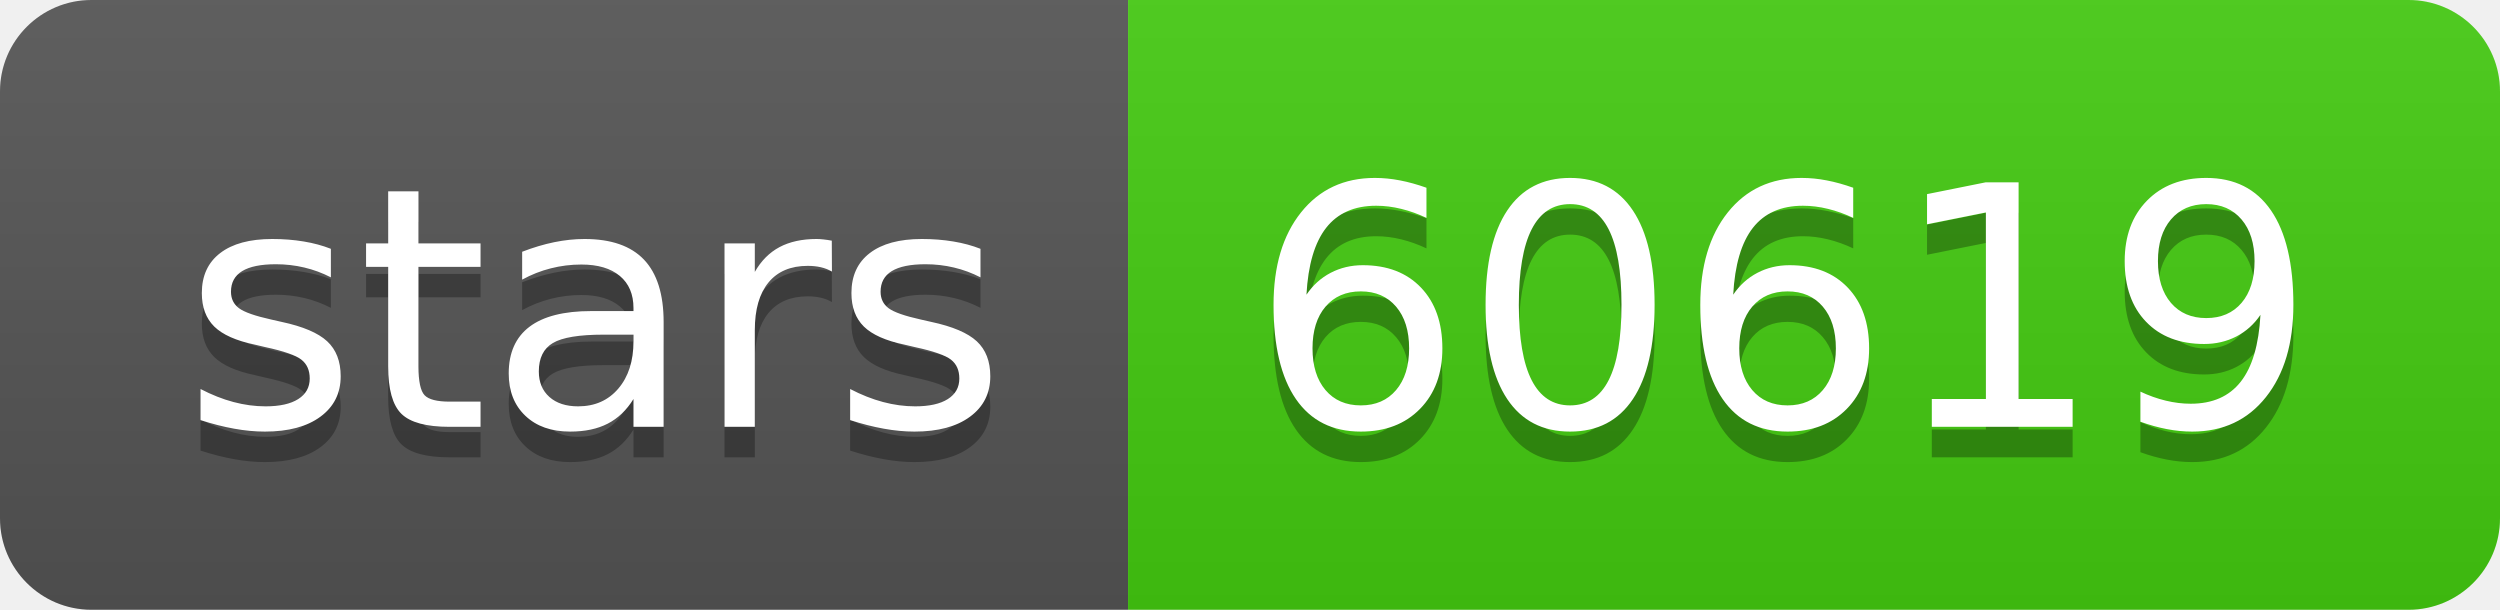
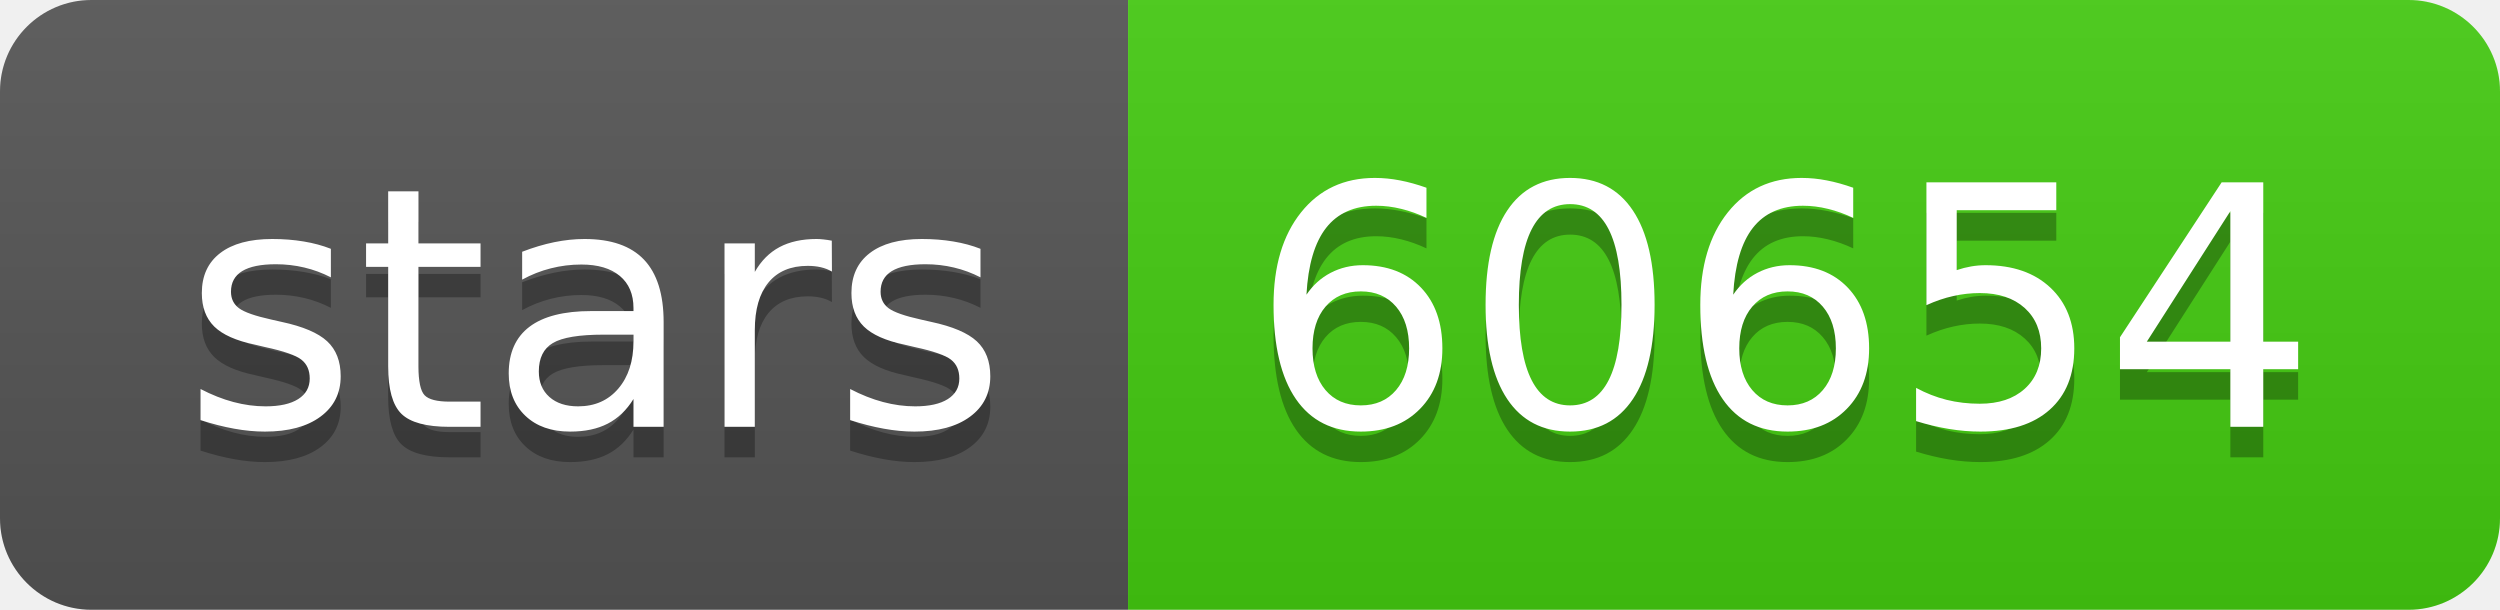
- <svg xmlns="http://www.w3.org/2000/svg" width="82" height="20" role="img" aria-label="stars: 60619">
+ <svg xmlns="http://www.w3.org/2000/svg" width="82" height="20" role="img" aria-label="stars: 60654">
  <linearGradient id="s" x2="0" y2="100%">
    <stop offset="0" stop-color="#bbb" stop-opacity=".1" />
    <stop offset="1" stop-opacity=".1" />
  </linearGradient>
  <clipPath id="r">
    <rect width="82" height="20" rx="3" fill="#fff" />
  </clipPath>
  <g clip-path="url(#r)">
    <rect width="37" height="20" fill="#555" />
    <rect x="37" width="45" height="20" fill="#4c1" />
    <rect width="82" height="20" fill="url(#s)" />
  </g>
  <g fill="#fff" text-anchor="middle" font-family="Verdana,Geneva,DejaVu Sans,sans-serif" text-rendering="geometricPrecision" font-size="110">
    <text aria-hidden="true" x="195" y="150" fill="#010101" fill-opacity=".3" transform="scale(.1)" textLength="270">stars</text>
    <text x="195" y="140" transform="scale(.1)" fill="#fff" textLength="270">stars</text>
-     <text aria-hidden="true" x="585" y="150" fill="#010101" fill-opacity=".3" transform="scale(.1)" textLength="350">60619</text>
-     <text x="585" y="140" transform="scale(.1)" fill="#fff" textLength="350">60619</text>
+     <text aria-hidden="true" x="585" y="150" fill="#010101" fill-opacity=".3" transform="scale(.1)" textLength="350">60654</text>
+     <text x="585" y="140" transform="scale(.1)" fill="#fff" textLength="350">60654</text>
  </g>
</svg>
